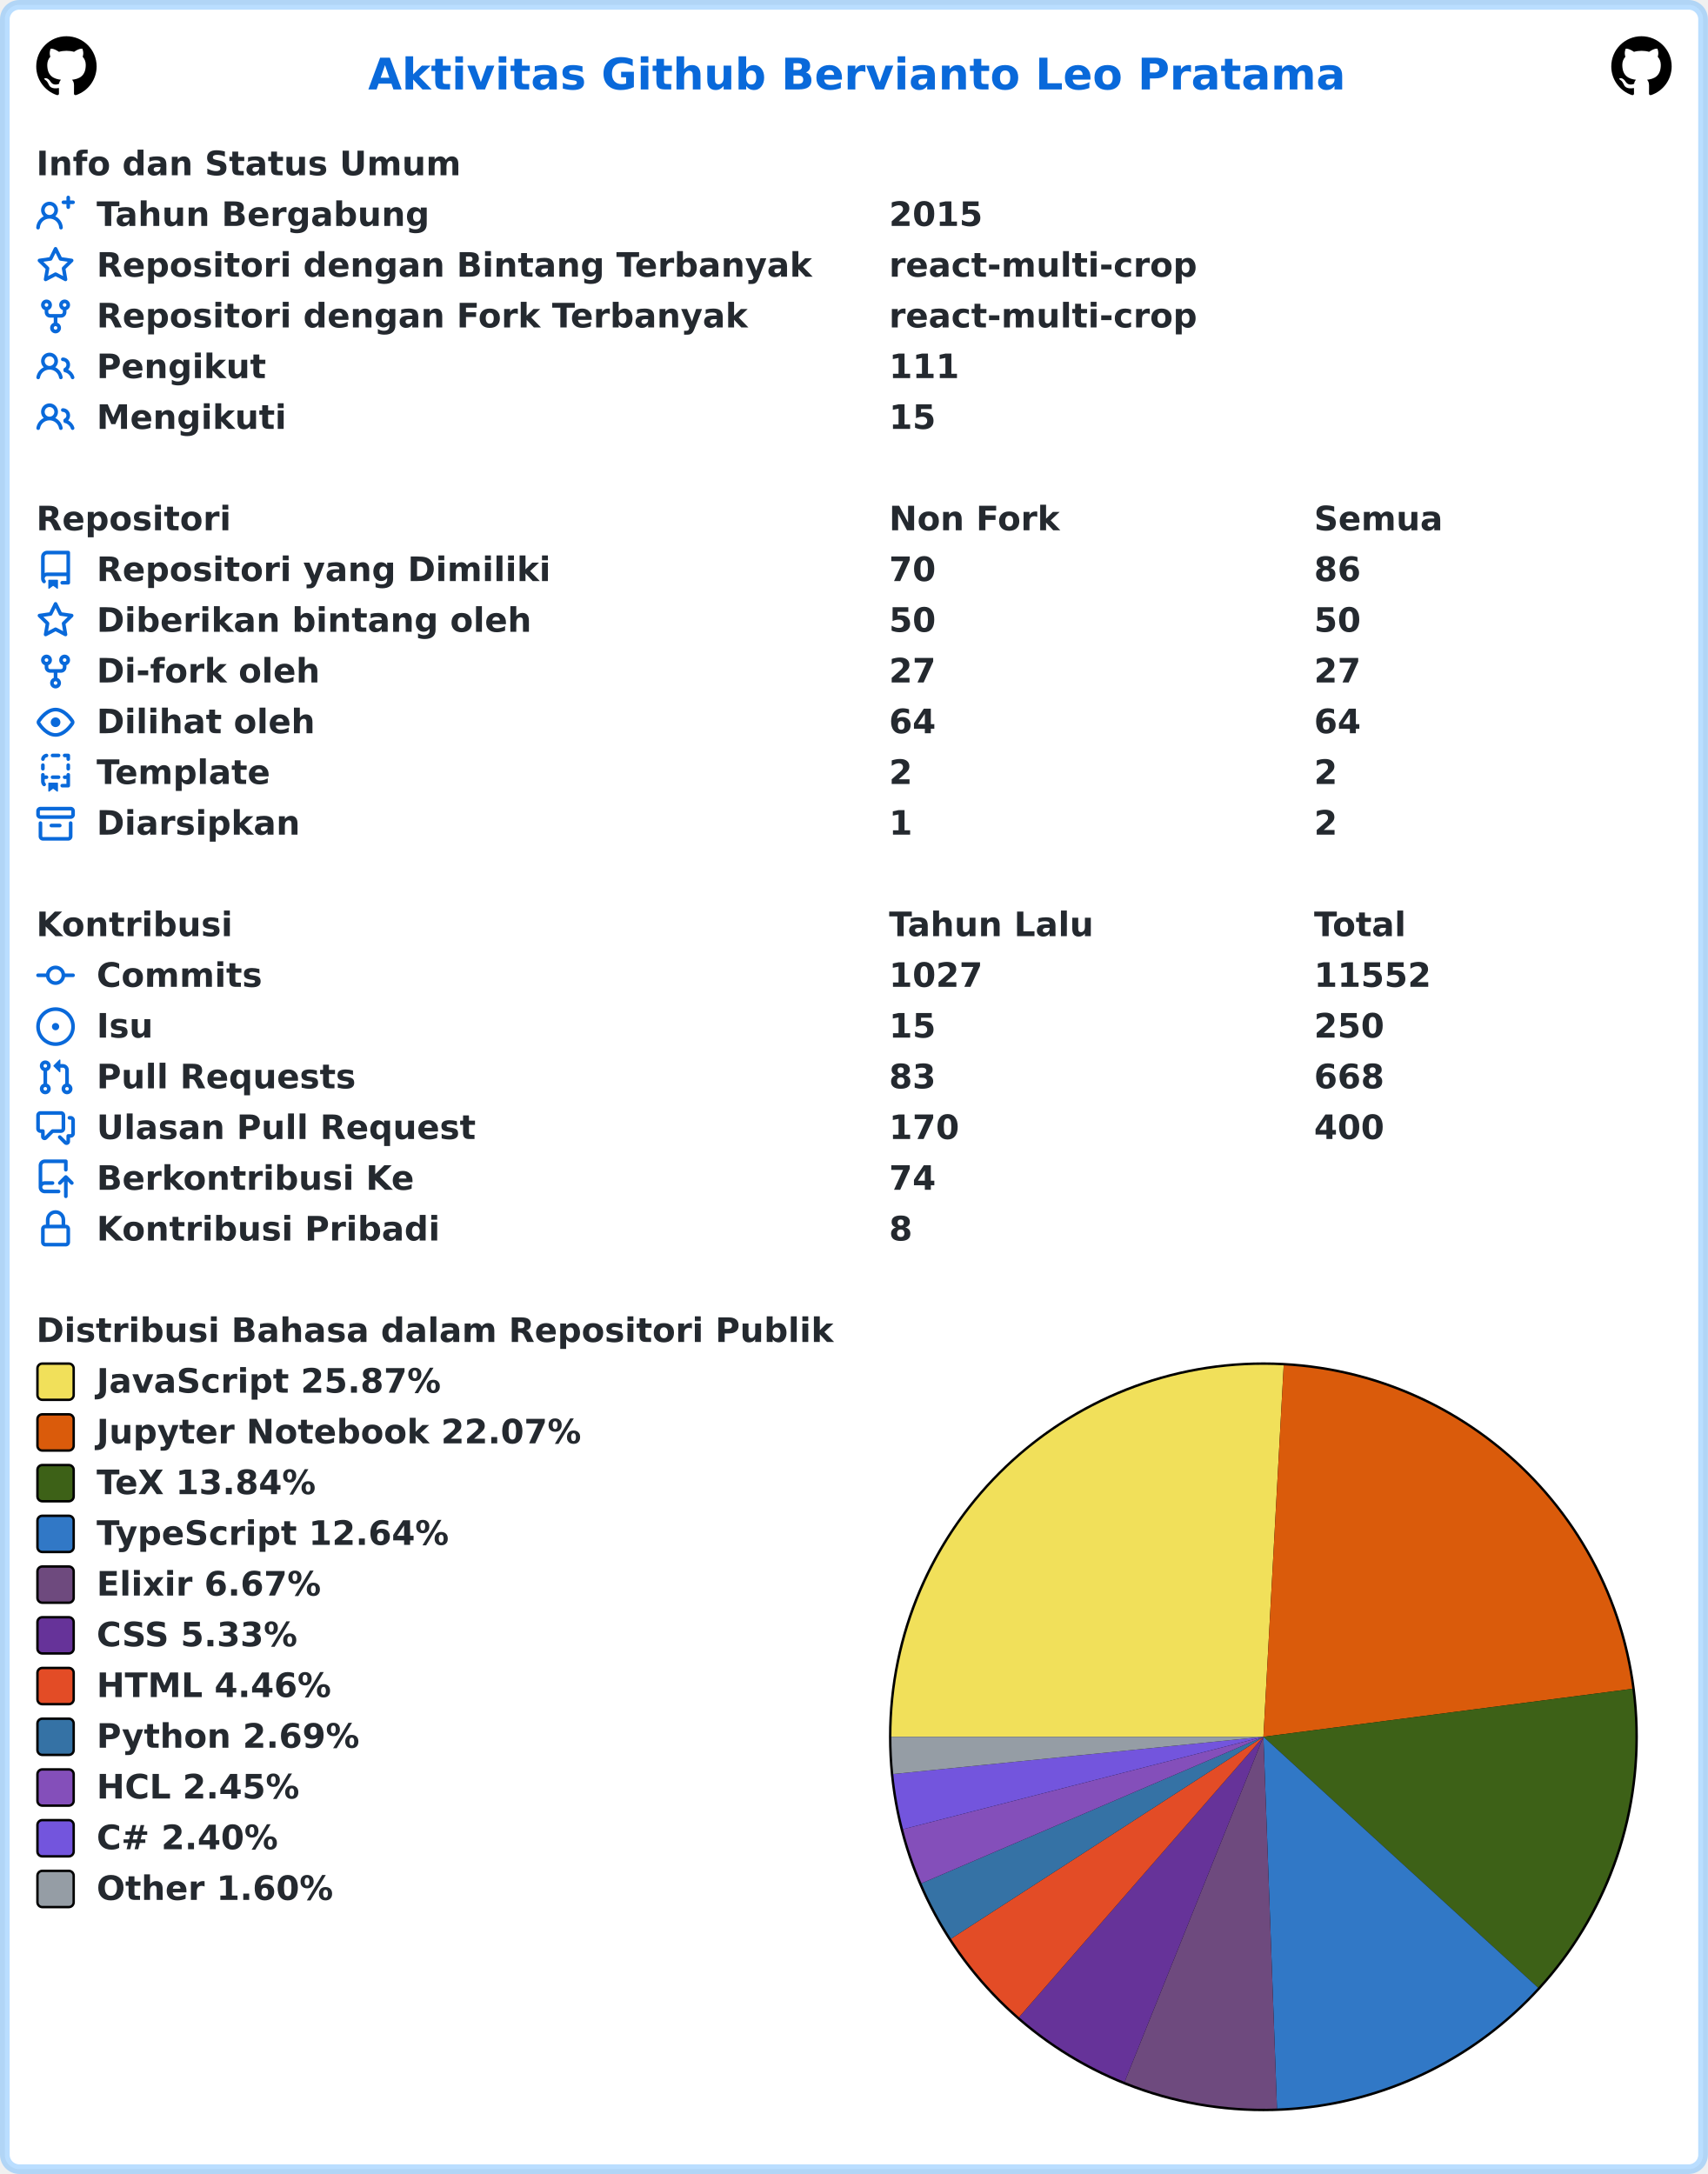
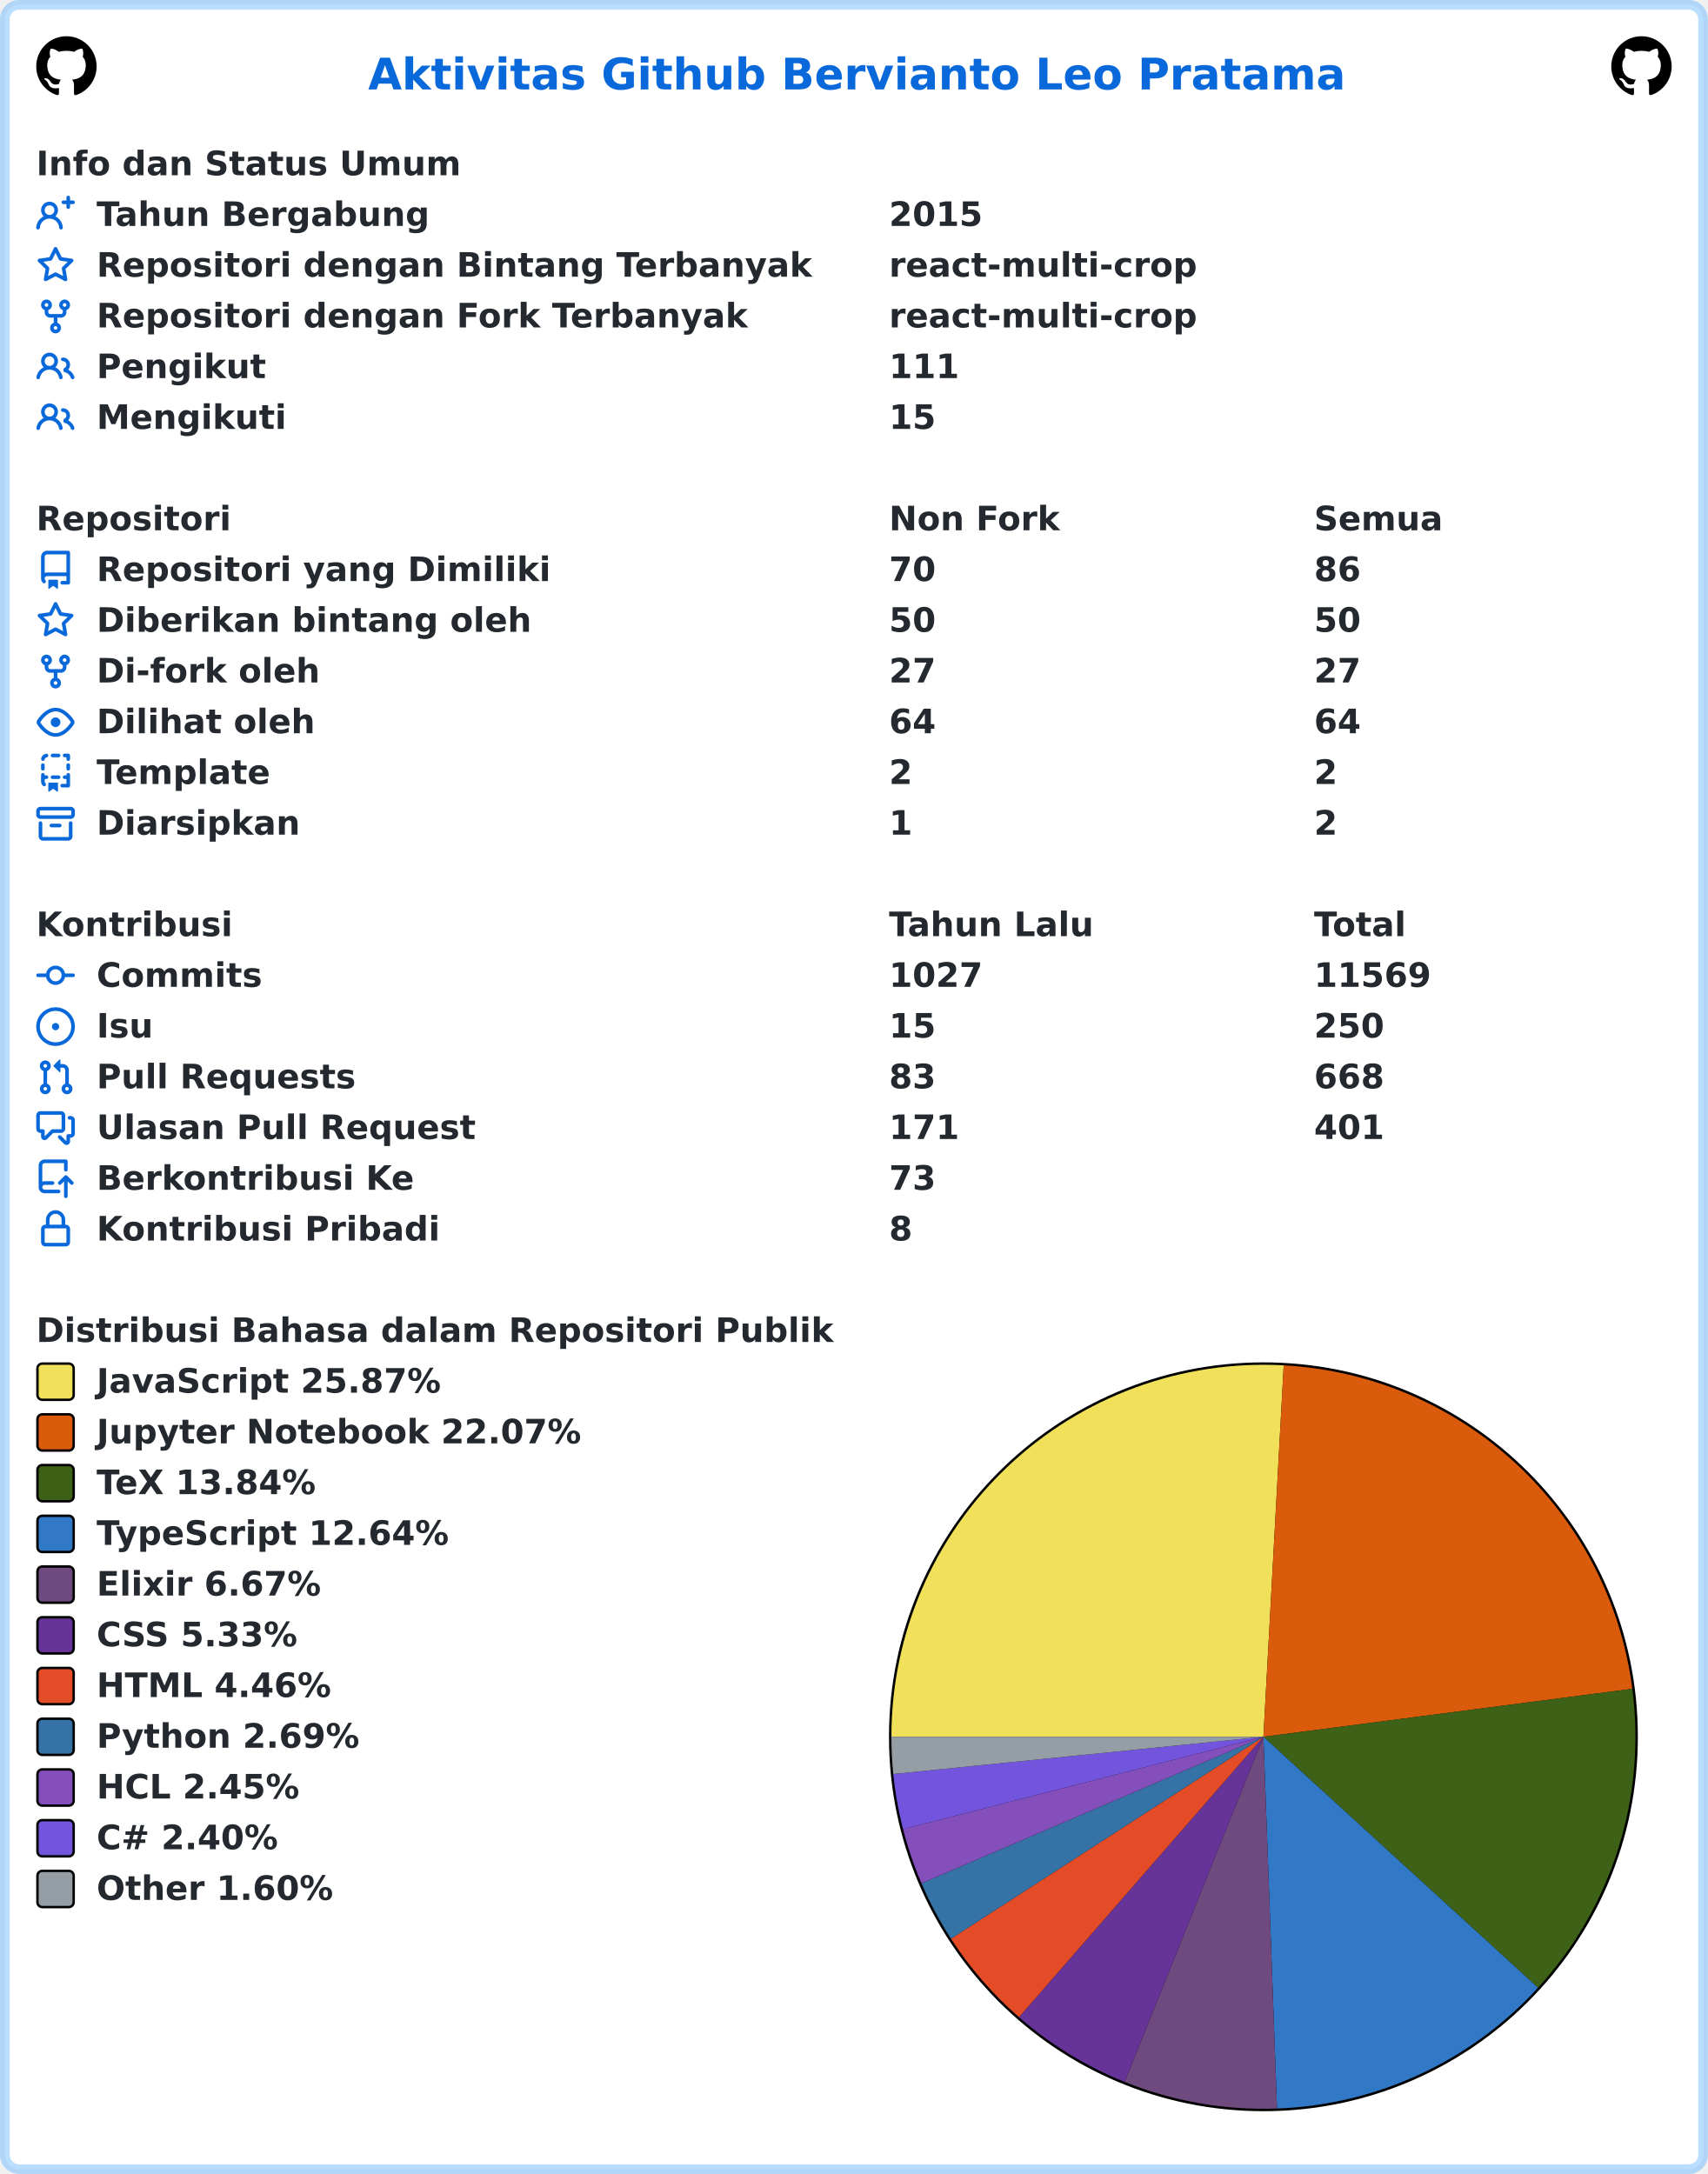
<svg xmlns="http://www.w3.org/2000/svg" width="707" height="900" viewBox="0 0 707 900" lang="id" xml:lang="id">
  <rect x="2" y="2" stroke-width="4" rx="6" width="703" height="896" stroke="rgba(84,174,255,0.4)" fill="#ffffff" />
  <g font-weight="600" font-size="110pt" font-family="Verdana,Geneva,DejaVu Sans,sans-serif" text-rendering="geometricPrecision">
    <text x="1239" y="301" lengthAdjust="spacingAndGlyphs" textLength="3261" transform="scale(0.123)" fill="#0969da">Aktivitas Github Bervianto Leo Pratama</text>
    <svg x="15" y="15" width="25" height="25" viewBox="0 0 16 16">
      <path fill="#000000" fill-rule="evenodd" d="M8 0C3.58 0 0 3.58 0 8c0 3.54 2.29 6.53 5.47 7.59.4.07.55-.17.55-.38 0-.19-.01-.82-.01-1.49-2.01.37-2.53-.49-2.69-.94-.09-.23-.48-.94-.82-1.13-.28-.15-.68-.52-.01-.53.63-.01 1.08.58 1.23.82.72 1.21 1.87.87 2.33.66.07-.52.28-.87.51-1.07-1.78-.2-3.64-.89-3.64-3.95 0-.87.31-1.59.82-2.15-.08-.2-.36-1.02.08-2.12 0 0 .67-.21 2.2.82.64-.18 1.32-.27 2-.27.68 0 1.36.09 2 .27 1.53-1.04 2.2-.82 2.2-.82.44 1.1.16 1.92.08 2.12.51.56.82 1.27.82 2.15 0 3.07-1.87 3.75-3.65 3.95.29.25.54.73.54 1.48 0 1.07-.01 1.93-.01 2.2 0 .21.15.46.55.38A8.013 8.013 0 0016 8c0-4.42-3.58-8-8-8z" />
    </svg>
    <svg x="667" y="15" width="25" height="25" viewBox="0 0 16 16">
      <path fill="#000000" fill-rule="evenodd" d="M8 0C3.58 0 0 3.58 0 8c0 3.54 2.29 6.53 5.47 7.59.4.07.55-.17.55-.38 0-.19-.01-.82-.01-1.49-2.01.37-2.53-.49-2.69-.94-.09-.23-.48-.94-.82-1.13-.28-.15-.68-.52-.01-.53.63-.01 1.08.58 1.23.82.72 1.21 1.87.87 2.33.66.07-.52.28-.87.51-1.07-1.78-.2-3.64-.89-3.64-3.95 0-.87.31-1.59.82-2.15-.08-.2-.36-1.02.08-2.12 0 0 .67-.21 2.2.82.64-.18 1.32-.27 2-.27.68 0 1.36.09 2 .27 1.53-1.04 2.2-.82 2.2-.82.44 1.1.16 1.92.08 2.12.51.56.82 1.27.82 2.15 0 3.07-1.87 3.75-3.65 3.95.29.25.54.73.54 1.48 0 1.07-.01 1.93-.01 2.2 0 .21.15.46.55.38A8.013 8.013 0 0016 8c0-4.42-3.58-8-8-8z" />
    </svg>
    <g transform="translate(0, 60)" fill="#24292f">
      <g transform="translate(15, 0)">
        <g transform="scale(0.095)">
          <text x="0" y="132" textLength="1852" lengthAdjust="spacingAndGlyphs">Info dan Status Umum</text>
        </g>
      </g>
      <g transform="translate(15, 21)">
        <path fill="#0969da" fill-rule="evenodd" d="M13.25 0a.75.75 0 01.75.75V2h1.25a.75.75 0 010 1.5H14v1.25a.75.75 0 01-1.5 0V3.5h-1.25a.75.75 0 010-1.5h1.25V.75a.75.75 0 01.75-.75zM5.5 4a2 2 0 100 4 2 2 0 000-4zm2.4 4.548a3.5 3.5 0 10-4.799 0 5.527 5.527 0 00-3.1 4.66.75.75 0 101.498.085A4.01 4.01 0 015.5 9.5a4.01 4.01 0 014.001 3.793.75.75 0 101.498-.086 5.527 5.527 0 00-3.1-4.659z" />
        <g transform="scale(0.095)">
          <text lengthAdjust="spacingAndGlyphs" textLength="1478" x="263" y="132">Tahun Bergabung</text>
          <text lengthAdjust="spacingAndGlyphs" textLength="420" x="3716" y="132">2015</text>
        </g>
      </g>
      <g transform="translate(15, 42)">
        <path fill="#0969da" fill-rule="evenodd" d="M8 .25a.75.75 0 01.673.418l1.882 3.815 4.21.612a.75.75 0 01.416 1.279l-3.046 2.97.719 4.192a.75.75 0 01-1.088.791L8 12.347l-3.766 1.98a.75.75 0 01-1.088-.79l.72-4.194L.818 6.374a.75.75 0 01.416-1.28l4.21-.611L7.327.668A.75.75 0 018 .25zm0 2.445L6.615 5.5a.75.75 0 01-.564.41l-3.097.45 2.24 2.184a.75.75 0 01.216.664l-.528 3.084 2.769-1.456a.75.75 0 01.698 0l2.77 1.456-.53-3.084a.75.75 0 01.216-.664l2.24-2.183-3.096-.45a.75.75 0 01-.564-.41L8 2.694v.001z" />
        <g transform="scale(0.095)">
          <text lengthAdjust="spacingAndGlyphs" textLength="3126" x="263" y="132">Repositori dengan Bintang Terbanyak</text>
          <text lengthAdjust="spacingAndGlyphs" textLength="1330" x="3716" y="132">react-multi-crop</text>
        </g>
      </g>
      <g transform="translate(15, 63)">
        <path fill="#0969da" fill-rule="evenodd" d="M5 3.25a.75.75 0 11-1.5 0 .75.75 0 011.5 0zm0 2.122a2.25 2.25 0 10-1.5 0v.878A2.25 2.25 0 005.75 8.5h1.5v2.128a2.251 2.251 0 101.5 0V8.5h1.5a2.25 2.25 0 002.25-2.25v-.878a2.25 2.25 0 10-1.5 0v.878a.75.75 0 01-.75.75h-4.5A.75.75 0 015 6.25v-.878zm3.75 7.378a.75.75 0 11-1.5 0 .75.75 0 011.5 0zm3-8.75a.75.75 0 100-1.5.75.75 0 000 1.5z" />
        <g transform="scale(0.095)">
          <text lengthAdjust="spacingAndGlyphs" textLength="2846" x="263" y="132">Repositori dengan Fork Terbanyak</text>
          <text lengthAdjust="spacingAndGlyphs" textLength="1330" x="3716" y="132">react-multi-crop</text>
        </g>
      </g>
      <g transform="translate(15, 84)">
        <path fill="#0969da" fill-rule="evenodd" d="M5.5 3.5a2 2 0 100 4 2 2 0 000-4zM2 5.5a3.5 3.5 0 115.898 2.549 5.507 5.507 0 013.034 4.084.75.75 0 11-1.482.235 4.001 4.001 0 00-7.9 0 .75.75 0 01-1.482-.236A5.507 5.507 0 013.102 8.05 3.49 3.49 0 012 5.5zM11 4a.75.75 0 100 1.5 1.5 1.5 0 01.666 2.844.75.75 0 00-.416.672v.352a.75.75 0 00.574.73c1.2.289 2.162 1.2 2.522 2.372a.75.75 0 101.434-.44 5.01 5.01 0 00-2.56-3.012A3 3 0 0011 4z" />
        <g transform="scale(0.095)">
          <text lengthAdjust="spacingAndGlyphs" textLength="723" x="263" y="132">Pengikut</text>
          <text lengthAdjust="spacingAndGlyphs" textLength="315" x="3716" y="132">111</text>
        </g>
      </g>
      <g transform="translate(15, 105)">
        <path fill="#0969da" fill-rule="evenodd" d="M5.5 3.5a2 2 0 100 4 2 2 0 000-4zM2 5.5a3.5 3.5 0 115.898 2.549 5.507 5.507 0 013.034 4.084.75.75 0 11-1.482.235 4.001 4.001 0 00-7.9 0 .75.75 0 01-1.482-.236A5.507 5.507 0 013.102 8.05 3.49 3.49 0 012 5.5zM11 4a.75.75 0 100 1.5 1.5 1.5 0 01.666 2.844.75.75 0 00-.416.672v.352a.75.75 0 00.574.73c1.2.289 2.162 1.2 2.522 2.372a.75.75 0 101.434-.44 5.01 5.01 0 00-2.56-3.012A3 3 0 0011 4z" />
        <g transform="scale(0.095)">
          <text lengthAdjust="spacingAndGlyphs" textLength="813" x="263" y="132">Mengikuti</text>
          <text lengthAdjust="spacingAndGlyphs" textLength="210" x="3716" y="132">15</text>
        </g>
      </g>
    </g>
    <g transform="translate(0, 207)" fill="#24292f">
      <g transform="translate(15, 0)">
        <g transform="scale(0.095)">
          <text x="0" y="132" textLength="832" lengthAdjust="spacingAndGlyphs">Repositori</text>
          <text x="3716" y="132" textLength="740" lengthAdjust="spacingAndGlyphs">Non Fork</text>
          <text x="5568" y="132" textLength="573" lengthAdjust="spacingAndGlyphs">Semua</text>
        </g>
      </g>
      <g transform="translate(15, 21)">
        <path fill="#0969da" fill-rule="evenodd" d="M2 2.5A2.5 2.5 0 014.5 0h8.75a.75.75 0 01.75.75v12.5a.75.75 0 01-.75.75h-2.5a.75.75 0 110-1.5h1.75v-2h-8a1 1 0 00-.714 1.7.75.75 0 01-1.072 1.05A2.495 2.495 0 012 11.5v-9zm10.5-1V9h-8c-.356 0-.694.074-1 .208V2.5a1 1 0 011-1h8zM5 12.25v3.25a.25.25 0 00.4.2l1.45-1.087a.25.25 0 01.3 0L8.6 15.7a.25.25 0 00.4-.2v-3.25a.25.25 0 00-.25-.25h-3.5a.25.25 0 00-.25.25z" />
        <g transform="scale(0.095)">
          <text lengthAdjust="spacingAndGlyphs" textLength="1962" x="263" y="132">Repositori yang Dimiliki</text>
          <text lengthAdjust="spacingAndGlyphs" textLength="210" x="3716" y="132">70</text>
          <text lengthAdjust="spacingAndGlyphs" textLength="210" x="5568" y="132">86</text>
        </g>
      </g>
      <g transform="translate(15, 42)">
        <path fill="#0969da" fill-rule="evenodd" d="M8 .25a.75.75 0 01.673.418l1.882 3.815 4.21.612a.75.75 0 01.416 1.279l-3.046 2.97.719 4.192a.75.75 0 01-1.088.791L8 12.347l-3.766 1.98a.75.75 0 01-1.088-.79l.72-4.194L.818 6.374a.75.75 0 01.416-1.28l4.21-.611L7.327.668A.75.75 0 018 .25zm0 2.445L6.615 5.5a.75.75 0 01-.564.41l-3.097.45 2.24 2.184a.75.75 0 01.216.664l-.528 3.084 2.769-1.456a.75.75 0 01.698 0l2.77 1.456-.53-3.084a.75.75 0 01.216-.664l2.24-2.183-3.096-.45a.75.75 0 01-.564-.41L8 2.694v.001z" />
        <g transform="scale(0.095)">
          <text lengthAdjust="spacingAndGlyphs" textLength="1887" x="263" y="132">Diberikan bintang oleh</text>
          <text lengthAdjust="spacingAndGlyphs" textLength="210" x="3716" y="132">50</text>
          <text lengthAdjust="spacingAndGlyphs" textLength="210" x="5568" y="132">50</text>
        </g>
      </g>
      <g transform="translate(15, 63)">
        <path fill="#0969da" fill-rule="evenodd" d="M5 3.25a.75.75 0 11-1.5 0 .75.75 0 011.5 0zm0 2.122a2.25 2.25 0 10-1.5 0v.878A2.25 2.25 0 005.75 8.5h1.5v2.128a2.251 2.251 0 101.5 0V8.5h1.5a2.25 2.25 0 002.25-2.25v-.878a2.25 2.25 0 10-1.5 0v.878a.75.75 0 01-.75.75h-4.5A.75.75 0 015 6.25v-.878zm3.75 7.378a.75.75 0 11-1.5 0 .75.75 0 011.5 0zm3-8.75a.75.75 0 100-1.5.75.75 0 000 1.5z" />
        <g transform="scale(0.095)">
          <text lengthAdjust="spacingAndGlyphs" textLength="963" x="263" y="132">Di-fork oleh</text>
          <text lengthAdjust="spacingAndGlyphs" textLength="210" x="3716" y="132">27</text>
          <text lengthAdjust="spacingAndGlyphs" textLength="210" x="5568" y="132">27</text>
        </g>
      </g>
      <g transform="translate(15, 84)">
        <path fill="#0969da" fill-rule="evenodd" d="M1.679 7.932c.412-.621 1.242-1.75 2.366-2.717C5.175 4.242 6.527 3.5 8 3.5c1.473 0 2.824.742 3.955 1.715 1.124.967 1.954 2.096 2.366 2.717a.119.119 0 010 .136c-.412.621-1.242 1.75-2.366 2.717C10.825 11.758 9.473 12.5 8 12.5c-1.473 0-2.824-.742-3.955-1.715C2.92 9.818 2.09 8.69 1.679 8.068a.119.119 0 010-.136zM8 2c-1.981 0-3.67.992-4.933 2.078C1.797 5.169.88 6.423.43 7.1a1.619 1.619 0 000 1.798c.45.678 1.367 1.932 2.637 3.024C4.329 13.008 6.019 14 8 14c1.981 0 3.67-.992 4.933-2.078 1.27-1.091 2.187-2.345 2.637-3.023a1.619 1.619 0 000-1.798c-.45-.678-1.367-1.932-2.637-3.023C11.671 2.992 9.981 2 8 2zm0 8a2 2 0 100-4 2 2 0 000 4z" />
        <g transform="scale(0.095)">
          <text lengthAdjust="spacingAndGlyphs" textLength="944" x="263" y="132">Dilihat oleh</text>
          <text lengthAdjust="spacingAndGlyphs" textLength="210" x="3716" y="132">64</text>
          <text lengthAdjust="spacingAndGlyphs" textLength="210" x="5568" y="132">64</text>
        </g>
      </g>
      <g transform="translate(15, 105)">
        <path fill="#0969da" fill-rule="evenodd" d="M6 .75A.75.75 0 016.75 0h2.5a.75.75 0 010 1.5h-2.5A.75.75 0 016 .75zm5 0a.75.75 0 01.75-.75h1.5a.75.75 0 01.75.75v1.5a.75.75 0 01-1.5 0V1.5h-.75A.75.75 0 0111 .75zM4.992.662a.75.75 0 01-.636.848c-.436.063-.783.41-.846.846a.75.75 0 01-1.485-.212A2.501 2.501 0 014.144.025a.75.75 0 01.848.637zM2.75 4a.75.75 0 01.75.75v1.5a.75.75 0 01-1.5 0v-1.5A.75.75 0 012.75 4zm10.5 0a.75.75 0 01.75.75v1.5a.75.75 0 01-1.5 0v-1.5a.75.75 0 01.75-.75zM2.75 8a.75.75 0 01.75.75v.268A1.72 1.72 0 013.75 9h.5a.75.75 0 010 1.5h-.5a.25.25 0 00-.25.25v.75c0 .28.114.532.3.714a.75.75 0 01-1.05 1.072A2.495 2.495 0 012 11.5V8.75A.75.75 0 012.75 8zm10.5 0a.75.75 0 01.75.75v4.5a.75.75 0 01-.75.75h-2.5a.75.75 0 010-1.5h1.75v-2h-.75a.75.75 0 010-1.5h.75v-.25a.75.75 0 01.75-.75zM6 9.75A.75.75 0 016.75 9h2.5a.75.75 0 010 1.5h-2.5A.75.75 0 016 9.75zm-1 2.5v3.25a.25.25 0 00.4.2l1.45-1.087a.25.25 0 01.3 0L8.6 15.7a.25.25 0 00.4-.2v-3.25a.25.25 0 00-.25-.25h-3.5a.25.25 0 00-.25.25z" />
        <g transform="scale(0.095)">
          <text lengthAdjust="spacingAndGlyphs" textLength="783" x="263" y="132">Template</text>
          <text lengthAdjust="spacingAndGlyphs" textLength="105" x="3716" y="132">2</text>
          <text lengthAdjust="spacingAndGlyphs" textLength="105" x="5568" y="132">2</text>
        </g>
      </g>
      <g transform="translate(15, 126)">
        <path fill="#0969da" fill-rule="evenodd" d="M1.75 2.5a.25.25 0 00-.25.25v1.5c0 .138.112.25.25.25h12.5a.25.25 0 00.25-.25v-1.5a.25.25 0 00-.25-.25H1.75zM0 2.75C0 1.784.784 1 1.75 1h12.5c.966 0 1.75.784 1.75 1.75v1.5A1.75 1.75 0 0114.25 6H1.75A1.75 1.75 0 010 4.25v-1.5zM1.75 7a.75.75 0 01.75.75v5.5c0 .138.112.25.25.25h10.5a.25.25 0 00.25-.25v-5.5a.75.75 0 111.5 0v5.5A1.75 1.75 0 0113.25 15H2.75A1.75 1.75 0 011 13.25v-5.5A.75.75 0 011.75 7zm4.5 1a.75.75 0 000 1.5h3.5a.75.75 0 100-1.5h-3.5z" />
        <g transform="scale(0.095)">
          <text lengthAdjust="spacingAndGlyphs" textLength="880" x="263" y="132">Diarsipkan</text>
          <text lengthAdjust="spacingAndGlyphs" textLength="105" x="3716" y="132">1</text>
          <text lengthAdjust="spacingAndGlyphs" textLength="105" x="5568" y="132">2</text>
        </g>
      </g>
    </g>
    <g transform="translate(0, 375)" fill="#24292f">
      <g transform="translate(15, 0)">
        <g transform="scale(0.095)">
          <text x="0" y="132" textLength="834" lengthAdjust="spacingAndGlyphs">Kontribusi</text>
          <text x="3716" y="132" textLength="914" lengthAdjust="spacingAndGlyphs">Tahun Lalu</text>
          <text x="5568" y="132" textLength="414" lengthAdjust="spacingAndGlyphs">Total</text>
        </g>
      </g>
      <g transform="translate(15, 21)">
        <path fill="#0969da" fill-rule="evenodd" d="M10.5 7.75a2.5 2.5 0 11-5 0 2.5 2.5 0 015 0zm1.43.75a4.002 4.002 0 01-7.86 0H.75a.75.75 0 110-1.5h3.32a4.001 4.001 0 017.86 0h3.32a.75.75 0 110 1.5h-3.32z" />
        <g transform="scale(0.095)">
          <text lengthAdjust="spacingAndGlyphs" textLength="734" x="263" y="132">Commits</text>
          <text lengthAdjust="spacingAndGlyphs" textLength="420" x="3716" y="132">1027</text>
-           <text lengthAdjust="spacingAndGlyphs" textLength="525" x="5568" y="132">11552</text>
+           <text lengthAdjust="spacingAndGlyphs" textLength="525" x="5568" y="132">11569</text>
        </g>
      </g>
      <g transform="translate(15, 42)">
        <path fill="#0969da" d="M8 9.5a1.5 1.5 0 100-3 1.5 1.5 0 000 3z" />
        <path fill="#0969da" fill-rule="evenodd" d="M8 0a8 8 0 100 16A8 8 0 008 0zM1.5 8a6.5 6.5 0 1113 0 6.5 6.5 0 01-13 0z" />
        <g transform="scale(0.095)">
          <text lengthAdjust="spacingAndGlyphs" textLength="238" x="263" y="132">Isu</text>
          <text lengthAdjust="spacingAndGlyphs" textLength="210" x="3716" y="132">15</text>
          <text lengthAdjust="spacingAndGlyphs" textLength="315" x="5568" y="132">250</text>
        </g>
      </g>
      <g transform="translate(15, 63)">
        <path fill="#0969da" fill-rule="evenodd" d="M7.177 3.073L9.573.677A.25.25 0 0110 .854v4.792a.25.25 0 01-.427.177L7.177 3.427a.25.25 0 010-.354zM3.75 2.5a.75.75 0 100 1.5.75.75 0 000-1.5zm-2.25.75a2.25 2.25 0 113 2.122v5.256a2.251 2.251 0 11-1.5 0V5.372A2.25 2.25 0 011.5 3.25zM11 2.5h-1V4h1a1 1 0 011 1v5.628a2.251 2.251 0 101.5 0V5A2.5 2.5 0 0011 2.5zm1 10.25a.75.75 0 111.5 0 .75.75 0 01-1.5 0zM3.75 12a.75.75 0 100 1.5.75.75 0 000-1.5z" />
        <g transform="scale(0.095)">
          <text lengthAdjust="spacingAndGlyphs" textLength="1113" x="263" y="132">Pull Requests</text>
          <text lengthAdjust="spacingAndGlyphs" textLength="210" x="3716" y="132">83</text>
          <text lengthAdjust="spacingAndGlyphs" textLength="315" x="5568" y="132">668</text>
        </g>
      </g>
      <g transform="translate(15, 84)">
        <path fill="#0969da" fill-rule="evenodd" d="M1.5 2.75a.25.25 0 01.25-.25h8.5a.25.25 0 01.25.25v5.5a.25.25 0 01-.25.25h-3.5a.75.75 0 00-.53.22L3.5 11.44V9.25a.75.75 0 00-.75-.75h-1a.25.25 0 01-.25-.25v-5.5zM1.75 1A1.75 1.75 0 000 2.75v5.5C0 9.216.784 10 1.75 10H2v1.543a1.457 1.457 0 002.487 1.03L7.061 10h3.189A1.75 1.75 0 0012 8.25v-5.5A1.75 1.75 0 0010.25 1h-8.5zM14.5 4.75a.25.25 0 00-.25-.25h-.5a.75.75 0 110-1.5h.5c.966 0 1.75.784 1.75 1.75v5.5A1.75 1.75 0 0114.25 12H14v1.543a1.457 1.457 0 01-2.487 1.03L9.22 12.28a.75.75 0 111.06-1.06l2.22 2.22v-2.19a.75.75 0 01.75-.75h1a.25.25 0 00.25-.25v-5.5z" />
        <g transform="scale(0.095)">
          <text lengthAdjust="spacingAndGlyphs" textLength="1640" x="263" y="132">Ulasan Pull Request</text>
-           <text lengthAdjust="spacingAndGlyphs" textLength="315" x="3716" y="132">170</text>
-           <text lengthAdjust="spacingAndGlyphs" textLength="315" x="5568" y="132">400</text>
+           <text lengthAdjust="spacingAndGlyphs" textLength="315" x="3716" y="132">171</text>
+           <text lengthAdjust="spacingAndGlyphs" textLength="315" x="5568" y="132">401</text>
        </g>
      </g>
      <g transform="translate(15, 105)">
        <path fill="#0969da" fill-rule="evenodd" d="M1 2.5A2.5 2.5 0 013.5 0h8.75a.75.75 0 01.75.75v3.5a.75.75 0 01-1.5 0V1.5h-8a1 1 0 00-1 1v6.708A2.492 2.492 0 013.5 9h3.25a.75.75 0 010 1.5H3.5a1 1 0 100 2h5.75a.75.75 0 010 1.5H3.5A2.5 2.5 0 011 11.5v-9zm13.23 7.79a.75.75 0 001.06-1.06l-2.505-2.505a.75.75 0 00-1.06 0L9.22 9.229a.75.75 0 001.06 1.061l1.225-1.224v6.184a.75.75 0 001.5 0V9.066l1.224 1.224z" />
        <g transform="scale(0.095)">
          <text lengthAdjust="spacingAndGlyphs" textLength="1366" x="263" y="132">Berkontribusi Ke</text>
-           <text lengthAdjust="spacingAndGlyphs" textLength="210" x="3716" y="132">74</text>
+           <text lengthAdjust="spacingAndGlyphs" textLength="210" x="3716" y="132">73</text>
        </g>
      </g>
      <g transform="translate(15, 126)">
        <path fill="#0969da" fill-rule="evenodd" d="M4 4v2h-.25A1.75 1.75 0 002 7.75v5.5c0 .966.784 1.75 1.75 1.75h8.5A1.75 1.75 0 0014 13.25v-5.5A1.75 1.75 0 0012.25 6H12V4a4 4 0 10-8 0zm6.5 2V4a2.5 2.5 0 00-5 0v2h5zM12 7.5h.25a.25.25 0 01.25.25v5.5a.25.25 0 01-.25.25h-8.5a.25.25 0 01-.25-.25v-5.5a.25.25 0 01.25-.25H12z" />
        <g transform="scale(0.095)">
          <text lengthAdjust="spacingAndGlyphs" textLength="1456" x="263" y="132">Kontribusi Pribadi</text>
          <text lengthAdjust="spacingAndGlyphs" textLength="105" x="3716" y="132">8</text>
        </g>
      </g>
    </g>
    <g transform="translate(0, 543)" fill="#24292f">
      <g transform="translate(15, 0)">
        <g transform="scale(0.095)">
          <text x="0" y="132" textLength="3438" lengthAdjust="spacingAndGlyphs">Distribusi Bahasa dalam Repositori Publik</text>
        </g>
      </g>
      <g transform="translate(368, 21)">
        <circle cx="155" cy="155" r="155" fill="#000000" />
      </g>
      <g transform="translate(369, 22)">
        <path fill-rule="evenodd" fill="#f1e05a" d="M 0.0,154 A 154 154 0 0 1 162.4 0.229 L 154,154 Z" />
        <path fill-rule="evenodd" fill="#DA5B0B" d="M 162.4,0.229 A 154 154 0 0 1 306.714 134.143 L 154,154 Z" />
        <path fill-rule="evenodd" fill="#3D6117" d="M 306.714,134.143 A 154 154 0 0 1 267.686 257.882 L 154,154 Z" />
        <path fill-rule="evenodd" fill="#3178c6" d="M 267.686,257.882 A 154 154 0 0 1 159.624 307.897 L 154,154 Z" />
        <path fill-rule="evenodd" fill="#6e4a7e" d="M 159.624,307.897 A 154 154 0 0 1 96.546 296.881 L 154,154 Z" />
        <path fill-rule="evenodd" fill="#663399" d="M 96.546,296.881 A 154 154 0 0 1 52.809 270.088 L 154,154 Z" />
        <path fill-rule="evenodd" fill="#e34c26" d="M 52.809,270.088 A 154 154 0 0 1 24.668 237.602 L 154,154 Z" />
        <path fill-rule="evenodd" fill="#3572A5" d="M 24.668,237.602 A 154 154 0 0 1 12.453 214.668 L 154,154 Z" />
        <path fill-rule="evenodd" fill="#844FBA" d="M 12.453,214.668 A 154 154 0 0 1 4.829 192.263 L 154,154 Z" />
        <path fill-rule="evenodd" fill="#7355dd" d="M 4.829,192.263 A 154 154 0 0 1 0.773 169.411 L 154,154 Z" />
        <path fill-rule="evenodd" fill="#959da5" d="M 0.773,169.411 A 154 154 0 0 1 0.0 154 L 154,154 Z" />
      </g>
      <g transform="translate(15, 21)">
        <rect x="0.5" y="0.5" rx="2" width="15" height="15" fill="#f1e05a" stroke-width="1" stroke="#000000" />
        <text transform="scale(0.095)" x="263" y="132" textLength="1516" lengthAdjust="spacingAndGlyphs">JavaScript 25.87%</text>
      </g>
      <g transform="translate(15, 42)">
        <rect x="0.5" y="0.5" rx="2" width="15" height="15" fill="#DA5B0B" stroke-width="1" stroke="#000000" />
        <text transform="scale(0.095)" x="263" y="132" textLength="2126" lengthAdjust="spacingAndGlyphs">Jupyter Notebook 22.07%</text>
      </g>
      <g transform="translate(15, 63)">
        <rect x="0.5" y="0.5" rx="2" width="15" height="15" fill="#3D6117" stroke-width="1" stroke="#000000" />
        <text transform="scale(0.095)" x="263" y="132" textLength="999" lengthAdjust="spacingAndGlyphs">TeX 13.84%</text>
      </g>
      <g transform="translate(15, 84)">
        <rect x="0.5" y="0.5" rx="2" width="15" height="15" fill="#3178c6" stroke-width="1" stroke="#000000" />
        <text transform="scale(0.095)" x="263" y="132" textLength="1568" lengthAdjust="spacingAndGlyphs">TypeScript 12.64%</text>
      </g>
      <g transform="translate(15, 105)">
        <rect x="0.5" y="0.5" rx="2" width="15" height="15" fill="#6e4a7e" stroke-width="1" stroke="#000000" />
        <text transform="scale(0.095)" x="263" y="132" textLength="987" lengthAdjust="spacingAndGlyphs">Elixir 6.67%</text>
      </g>
      <g transform="translate(15, 126)">
        <rect x="0.5" y="0.5" rx="2" width="15" height="15" fill="#663399" stroke-width="1" stroke="#000000" />
        <text transform="scale(0.095)" x="263" y="132" textLength="903" lengthAdjust="spacingAndGlyphs">CSS 5.33%</text>
      </g>
      <g transform="translate(15, 147)">
        <rect x="0.5" y="0.5" rx="2" width="15" height="15" fill="#e34c26" stroke-width="1" stroke="#000000" />
        <text transform="scale(0.095)" x="263" y="132" textLength="1036" lengthAdjust="spacingAndGlyphs">HTML 4.46%</text>
      </g>
      <g transform="translate(15, 168)">
        <rect x="0.5" y="0.5" rx="2" width="15" height="15" fill="#3572A5" stroke-width="1" stroke="#000000" />
        <text transform="scale(0.095)" x="263" y="132" textLength="1149" lengthAdjust="spacingAndGlyphs">Python 2.69%</text>
      </g>
      <g transform="translate(15, 189)">
        <rect x="0.5" y="0.5" rx="2" width="15" height="15" fill="#844FBA" stroke-width="1" stroke="#000000" />
        <text transform="scale(0.095)" x="263" y="132" textLength="909" lengthAdjust="spacingAndGlyphs">HCL 2.45%</text>
      </g>
      <g transform="translate(15, 210)">
        <rect x="0.5" y="0.5" rx="2" width="15" height="15" fill="#7355dd" stroke-width="1" stroke="#000000" />
        <text transform="scale(0.095)" x="263" y="132" textLength="831" lengthAdjust="spacingAndGlyphs">C# 2.40%</text>
      </g>
      <g transform="translate(15, 231)">
        <rect x="0.5" y="0.5" rx="2" width="15" height="15" fill="#959da5" stroke-width="1" stroke="#000000" />
        <text transform="scale(0.095)" x="263" y="132" textLength="1047" lengthAdjust="spacingAndGlyphs">Other 1.60%</text>
      </g>
    </g>
  </g>
</svg>
